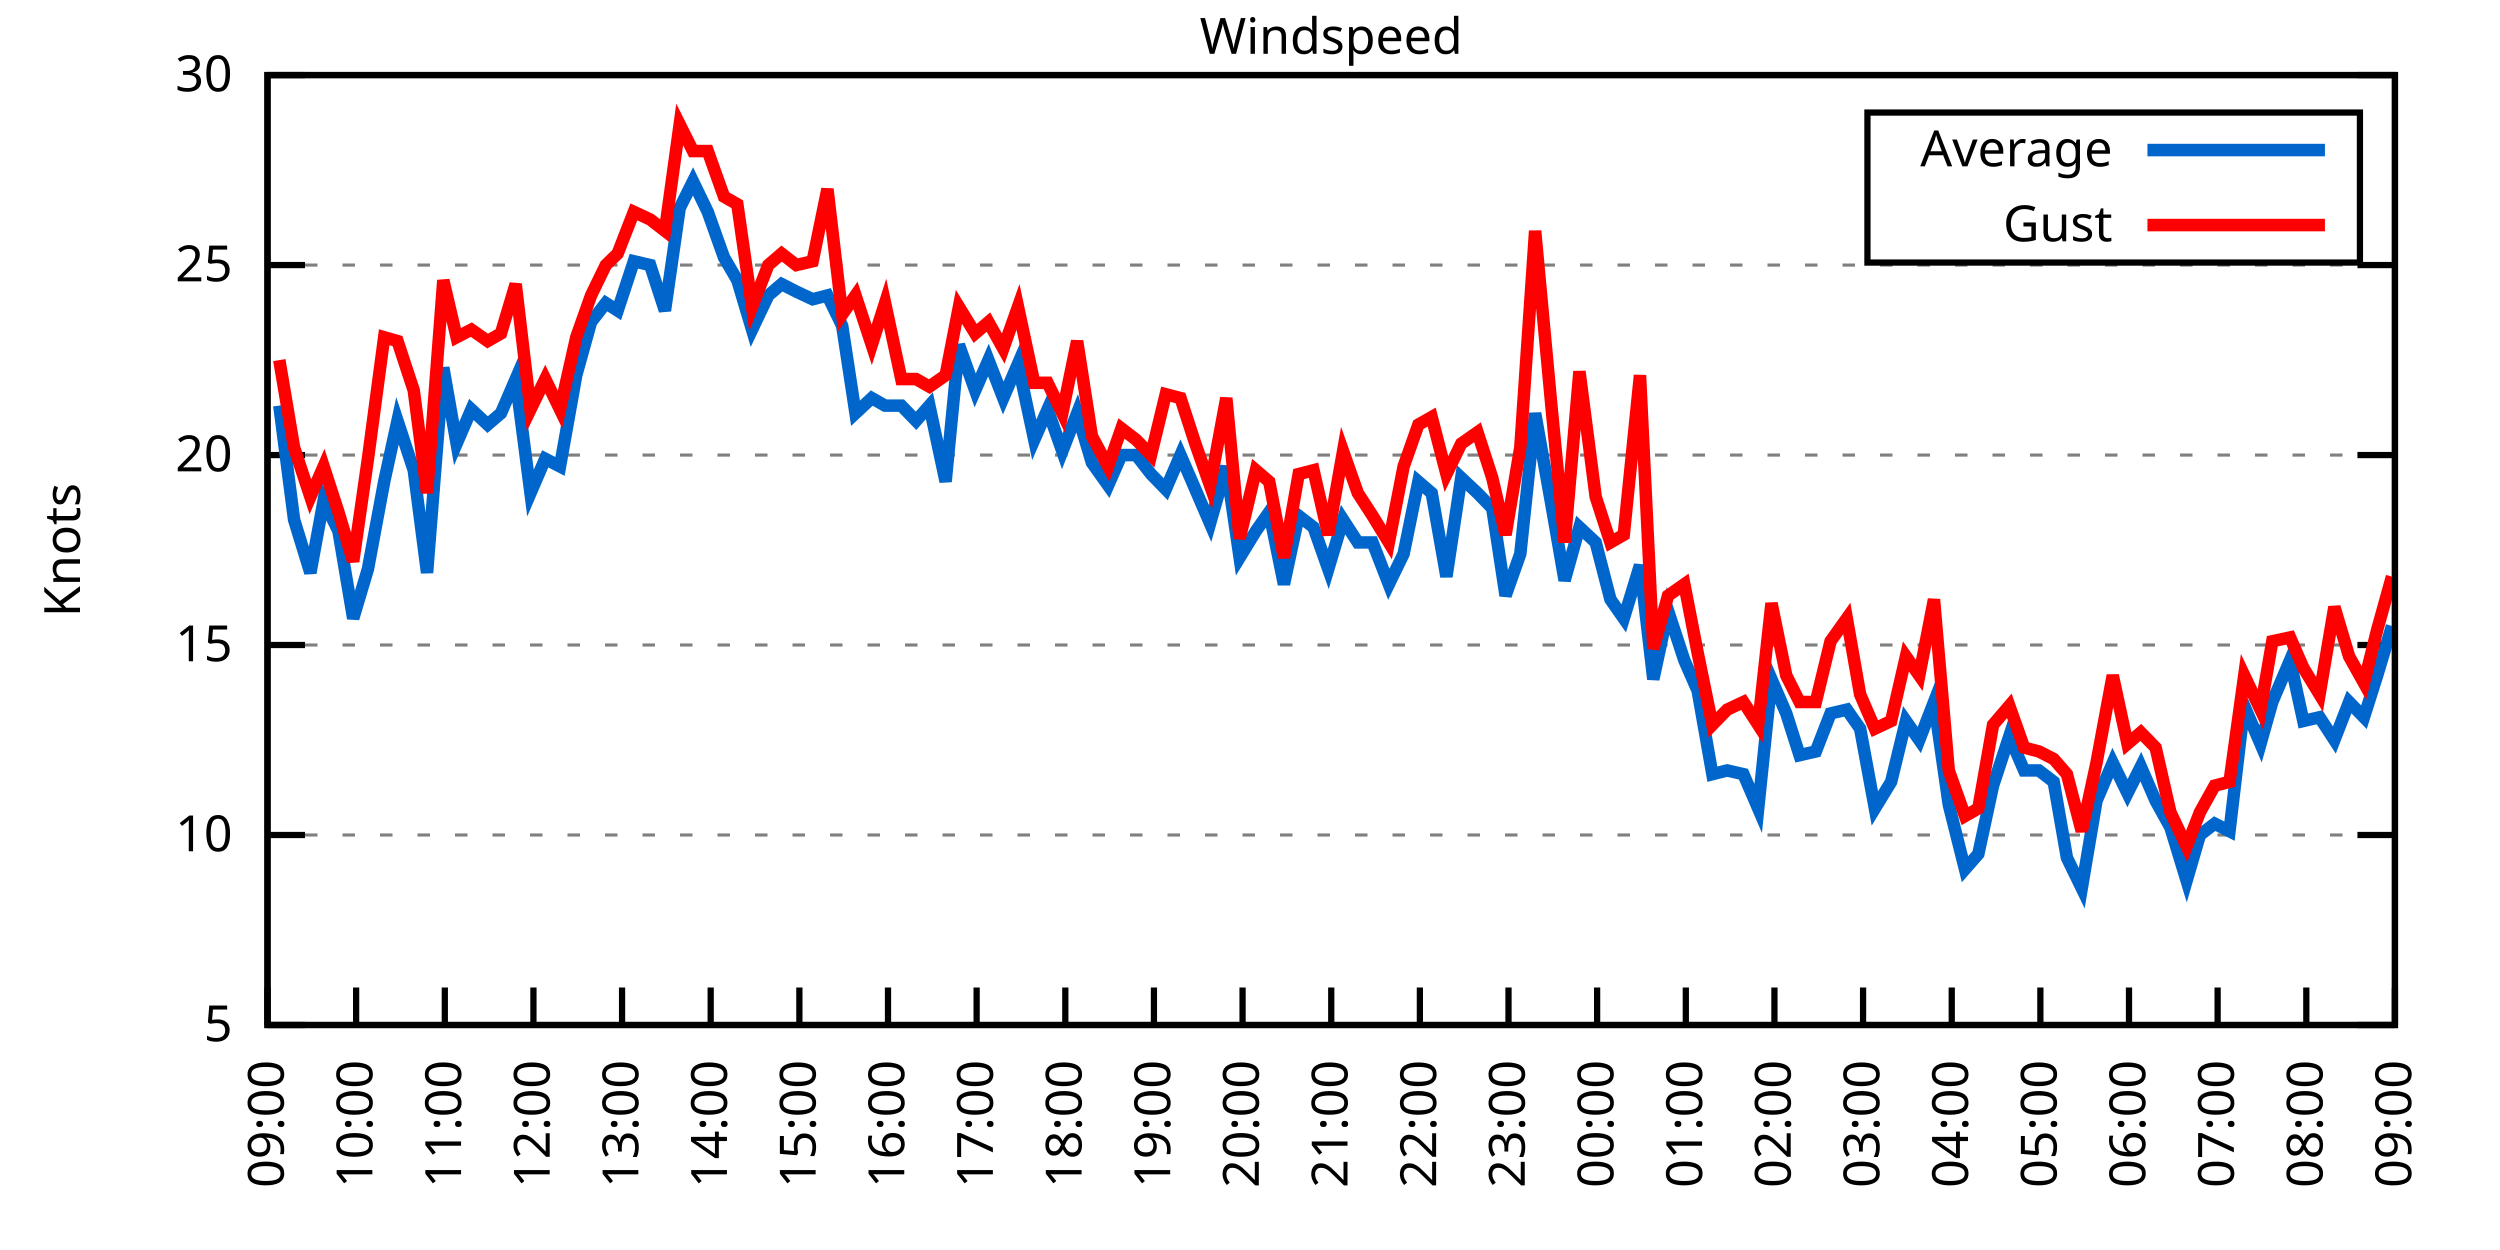
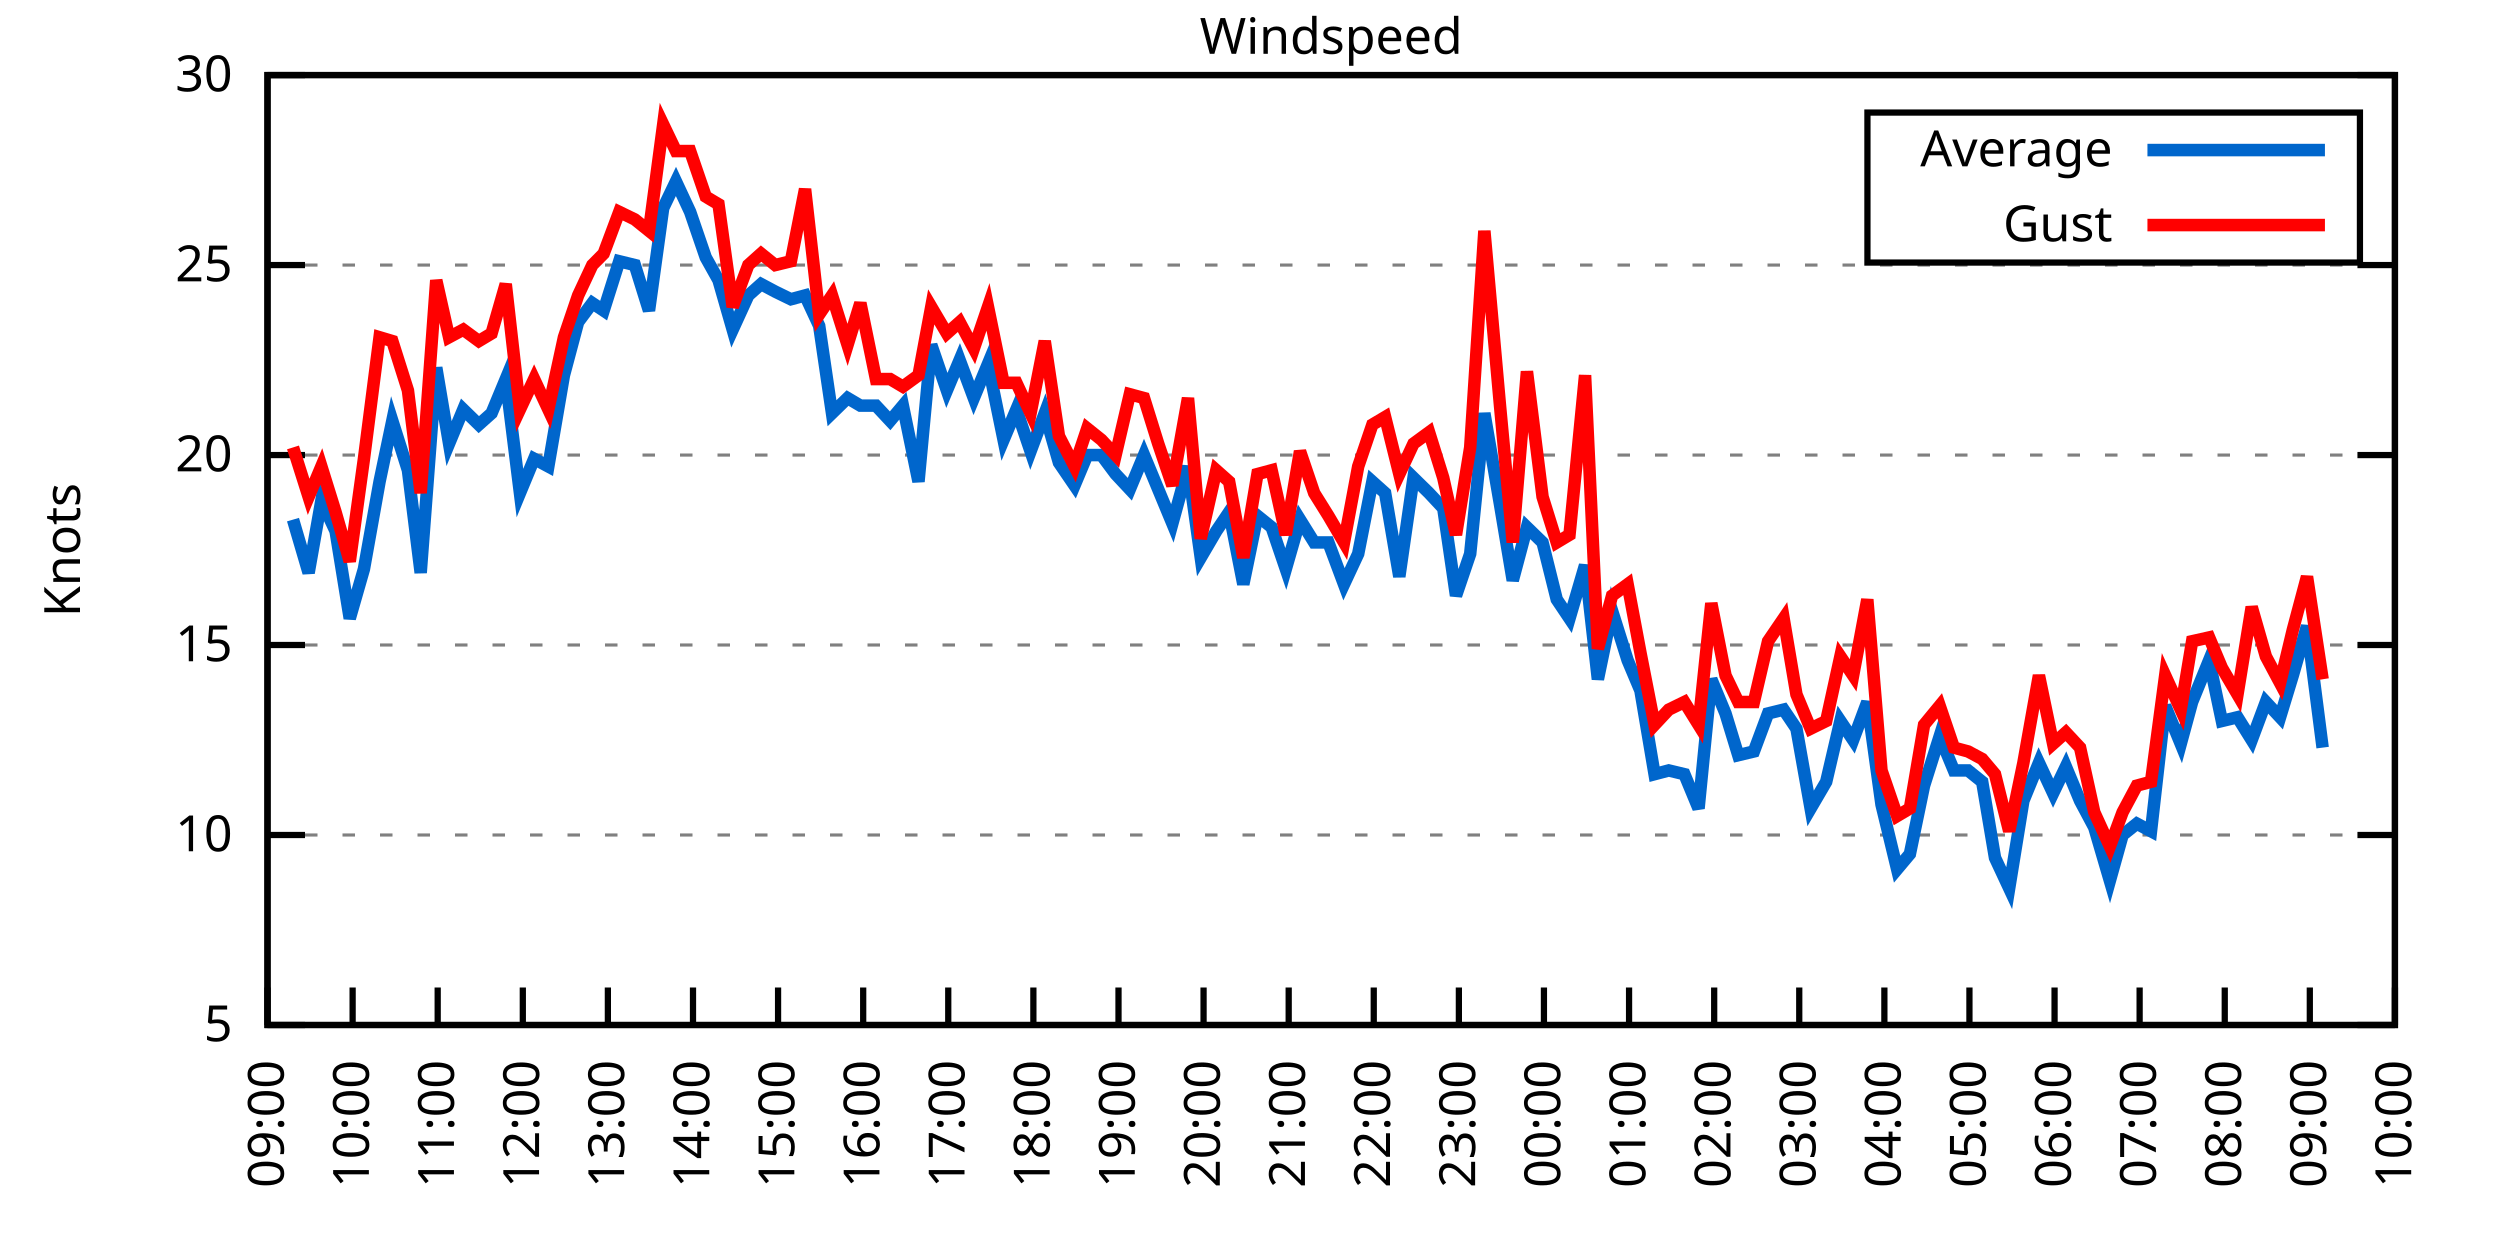
<svg xmlns="http://www.w3.org/2000/svg" xmlns:xlink="http://www.w3.org/1999/xlink" width="400" height="200" viewBox="0 0 400 200">
  <g id="gnuplot_canvas">
    <rect x="0" y="0" width="400" height="200" fill="none" />
    <defs>
      <circle id="gpDot" r="0.5" stroke-width="0.5" stroke="currentColor" />
      <path id="gpPt0" stroke-width="0.333" stroke="currentColor" d="M-1,0 h2 M0,-1 v2" />
      <path id="gpPt1" stroke-width="0.333" stroke="currentColor" d="M-1,-1 L1,1 M1,-1 L-1,1" />
      <path id="gpPt2" stroke-width="0.333" stroke="currentColor" d="M-1,0 L1,0 M0,-1 L0,1 M-1,-1 L1,1 M-1,1 L1,-1" />
      <rect id="gpPt3" stroke-width="0.333" stroke="currentColor" x="-1" y="-1" width="2" height="2" />
      <rect id="gpPt4" stroke-width="0.333" stroke="currentColor" fill="currentColor" x="-1" y="-1" width="2" height="2" />
      <circle id="gpPt5" stroke-width="0.333" stroke="currentColor" cx="0" cy="0" r="1" />
      <use xlink:href="#gpPt5" id="gpPt6" fill="currentColor" stroke="none" />
      <path id="gpPt7" stroke-width="0.333" stroke="currentColor" d="M0,-1.33 L-1.33,0.67 L1.33,0.67 z" />
      <use xlink:href="#gpPt7" id="gpPt8" fill="currentColor" stroke="none" />
      <use xlink:href="#gpPt7" id="gpPt9" stroke="currentColor" transform="rotate(180)" />
      <use xlink:href="#gpPt9" id="gpPt10" fill="currentColor" stroke="none" />
      <use xlink:href="#gpPt3" id="gpPt11" stroke="currentColor" transform="rotate(45)" />
      <use xlink:href="#gpPt11" id="gpPt12" fill="currentColor" stroke="none" />
      <path id="gpPt13" stroke-width="0.333" stroke="currentColor" d="M0,1.330 L1.265,0.411 L0.782,-1.067 L-0.782,-1.076 L-1.265,0.411 z" />
      <use xlink:href="#gpPt13" id="gpPt14" fill="currentColor" stroke="none" />
      <filter id="textbox" filterUnits="objectBoundingBox" x="0" y="0" height="1" width="1">
        <feFlood flood-color="white" flood-opacity="1" result="bgnd" />
        <feComposite in="SourceGraphic" in2="bgnd" operator="atop" />
      </filter>
      <filter id="greybox" filterUnits="objectBoundingBox" x="0" y="0" height="1" width="1">
        <feFlood flood-color="lightgrey" flood-opacity="1" result="grey" />
        <feComposite in="SourceGraphic" in2="grey" operator="atop" />
      </filter>
    </defs>
    <g fill="none" color="white" stroke="currentColor" stroke-width="1.00" stroke-linecap="butt" stroke-linejoin="miter">
</g>
    <g fill="none" color="black" stroke="currentColor" stroke-width="1.00" stroke-linecap="butt" stroke-linejoin="miter">
      <g stroke="none" shape-rendering="crispEdges">
        <polygon fill="rgb(255, 255, 255)" points="42.80,164.00 383.18,164.00 383.18,12.02 42.80,12.02 " />
      </g>
    </g>
    <g fill="none" color="black" stroke="currentColor" stroke-width="1.00" stroke-linecap="butt" stroke-linejoin="miter">
</g>
    <g fill="none" color="black" stroke="black" stroke-width="0.50" stroke-linecap="butt" stroke-linejoin="miter">
</g>
    <g fill="none" color="gray" stroke="currentColor" stroke-width="0.50" stroke-linecap="butt" stroke-linejoin="miter">
      <path stroke="gray" stroke-dasharray="2,4" class="gridline" d="M42.80,164.00 L383.19,164.00  " />
    </g>
    <g fill="none" color="gray" stroke="gray" stroke-width="1.00" stroke-linecap="butt" stroke-linejoin="miter">
</g>
    <g fill="none" color="black" stroke="currentColor" stroke-width="1.00" stroke-linecap="butt" stroke-linejoin="miter">
      <path stroke="black" d="M42.80,164.00 L48.80,164.00 M383.19,164.00 L377.19,164.00  " />
      <g transform="translate(37.20,166.60)" stroke="none" fill="black" font-family="Sans" font-size="8.00" text-anchor="end">
        <text>
          <tspan font-family="Sans"> 5</tspan>
        </text>
      </g>
    </g>
    <g fill="none" color="black" stroke="currentColor" stroke-width="1.00" stroke-linecap="butt" stroke-linejoin="miter">
</g>
    <g fill="none" color="black" stroke="black" stroke-width="0.50" stroke-linecap="butt" stroke-linejoin="miter">
</g>
    <g fill="none" color="gray" stroke="currentColor" stroke-width="0.50" stroke-linecap="butt" stroke-linejoin="miter">
      <path stroke="gray" stroke-dasharray="2,4" class="gridline" d="M42.80,133.60 L383.19,133.60  " />
    </g>
    <g fill="none" color="gray" stroke="gray" stroke-width="1.00" stroke-linecap="butt" stroke-linejoin="miter">
</g>
    <g fill="none" color="black" stroke="currentColor" stroke-width="1.00" stroke-linecap="butt" stroke-linejoin="miter">
      <path stroke="black" d="M42.80,133.60 L48.80,133.60 M383.19,133.60 L377.19,133.60  " />
      <g transform="translate(37.20,136.20)" stroke="none" fill="black" font-family="Sans" font-size="8.00" text-anchor="end">
        <text>
          <tspan font-family="Sans"> 10</tspan>
        </text>
      </g>
    </g>
    <g fill="none" color="black" stroke="currentColor" stroke-width="1.00" stroke-linecap="butt" stroke-linejoin="miter">
</g>
    <g fill="none" color="black" stroke="black" stroke-width="0.50" stroke-linecap="butt" stroke-linejoin="miter">
</g>
    <g fill="none" color="gray" stroke="currentColor" stroke-width="0.50" stroke-linecap="butt" stroke-linejoin="miter">
      <path stroke="gray" stroke-dasharray="2,4" class="gridline" d="M42.80,103.20 L383.19,103.20  " />
    </g>
    <g fill="none" color="gray" stroke="gray" stroke-width="1.00" stroke-linecap="butt" stroke-linejoin="miter">
</g>
    <g fill="none" color="black" stroke="currentColor" stroke-width="1.00" stroke-linecap="butt" stroke-linejoin="miter">
      <path stroke="black" d="M42.80,103.20 L48.80,103.20 M383.19,103.20 L377.19,103.20  " />
      <g transform="translate(37.20,105.80)" stroke="none" fill="black" font-family="Sans" font-size="8.00" text-anchor="end">
        <text>
          <tspan font-family="Sans"> 15</tspan>
        </text>
      </g>
    </g>
    <g fill="none" color="black" stroke="currentColor" stroke-width="1.00" stroke-linecap="butt" stroke-linejoin="miter">
</g>
    <g fill="none" color="black" stroke="black" stroke-width="0.50" stroke-linecap="butt" stroke-linejoin="miter">
</g>
    <g fill="none" color="gray" stroke="currentColor" stroke-width="0.50" stroke-linecap="butt" stroke-linejoin="miter">
      <path stroke="gray" stroke-dasharray="2,4" class="gridline" d="M42.80,72.81 L383.19,72.81  " />
    </g>
    <g fill="none" color="gray" stroke="gray" stroke-width="1.00" stroke-linecap="butt" stroke-linejoin="miter">
</g>
    <g fill="none" color="black" stroke="currentColor" stroke-width="1.00" stroke-linecap="butt" stroke-linejoin="miter">
      <path stroke="black" d="M42.80,72.81 L48.80,72.81 M383.19,72.81 L377.19,72.81  " />
      <g transform="translate(37.20,75.41)" stroke="none" fill="black" font-family="Sans" font-size="8.00" text-anchor="end">
        <text>
          <tspan font-family="Sans"> 20</tspan>
        </text>
      </g>
    </g>
    <g fill="none" color="black" stroke="currentColor" stroke-width="1.00" stroke-linecap="butt" stroke-linejoin="miter">
</g>
    <g fill="none" color="black" stroke="black" stroke-width="0.50" stroke-linecap="butt" stroke-linejoin="miter">
</g>
    <g fill="none" color="gray" stroke="currentColor" stroke-width="0.50" stroke-linecap="butt" stroke-linejoin="miter">
      <path stroke="gray" stroke-dasharray="2,4" class="gridline" d="M42.80,42.41 L383.19,42.41  " />
    </g>
    <g fill="none" color="gray" stroke="gray" stroke-width="1.00" stroke-linecap="butt" stroke-linejoin="miter">
</g>
    <g fill="none" color="black" stroke="currentColor" stroke-width="1.00" stroke-linecap="butt" stroke-linejoin="miter">
      <path stroke="black" d="M42.80,42.41 L48.80,42.41 M383.19,42.41 L377.19,42.41  " />
      <g transform="translate(37.20,45.01)" stroke="none" fill="black" font-family="Sans" font-size="8.00" text-anchor="end">
        <text>
          <tspan font-family="Sans"> 25</tspan>
        </text>
      </g>
    </g>
    <g fill="none" color="black" stroke="currentColor" stroke-width="1.00" stroke-linecap="butt" stroke-linejoin="miter">
</g>
    <g fill="none" color="black" stroke="black" stroke-width="0.50" stroke-linecap="butt" stroke-linejoin="miter">
</g>
    <g fill="none" color="gray" stroke="currentColor" stroke-width="0.50" stroke-linecap="butt" stroke-linejoin="miter">
      <path stroke="gray" stroke-dasharray="2,4" class="gridline" d="M42.80,12.01 L383.19,12.01  " />
    </g>
    <g fill="none" color="gray" stroke="gray" stroke-width="1.00" stroke-linecap="butt" stroke-linejoin="miter">
</g>
    <g fill="none" color="black" stroke="currentColor" stroke-width="1.00" stroke-linecap="butt" stroke-linejoin="miter">
      <path stroke="black" d="M42.80,12.01 L48.80,12.01 M383.19,12.01 L377.19,12.01  " />
      <g transform="translate(37.20,14.61)" stroke="none" fill="black" font-family="Sans" font-size="8.00" text-anchor="end">
        <text>
          <tspan font-family="Sans"> 30</tspan>
        </text>
      </g>
    </g>
    <g fill="none" color="black" stroke="currentColor" stroke-width="1.00" stroke-linecap="butt" stroke-linejoin="miter">
      <path stroke="black" d="M42.80,164.00 L42.80,158.00  " />
      <g transform="translate(45.40,169.60) rotate(270.00)" stroke="none" fill="black" font-family="Sans" font-size="8.00" text-anchor="end">
        <text>
          <tspan font-family="Sans">09:00</tspan>
        </text>
      </g>
    </g>
    <g fill="none" color="black" stroke="currentColor" stroke-width="1.00" stroke-linecap="butt" stroke-linejoin="miter">
-       <path stroke="black" d="M56.98,164.00 L56.98,158.00  " />
-       <g transform="translate(59.58,169.60) rotate(270.00)" stroke="none" fill="black" font-family="Sans" font-size="8.00" text-anchor="end">
+       <path stroke="black" d="M56.42,164.00 L56.42,158.00  " />
+       <g transform="translate(59.02,169.60) rotate(270.00)" stroke="none" fill="black" font-family="Sans" font-size="8.00" text-anchor="end">
        <text>
          <tspan font-family="Sans">10:00</tspan>
        </text>
      </g>
    </g>
    <g fill="none" color="black" stroke="currentColor" stroke-width="1.00" stroke-linecap="butt" stroke-linejoin="miter">
-       <path stroke="black" d="M71.17,164.00 L71.17,158.00  " />
-       <g transform="translate(73.77,169.60) rotate(270.00)" stroke="none" fill="black" font-family="Sans" font-size="8.00" text-anchor="end">
+       <path stroke="black" d="M70.03,164.00 L70.03,158.00  " />
+       <g transform="translate(72.63,169.60) rotate(270.00)" stroke="none" fill="black" font-family="Sans" font-size="8.00" text-anchor="end">
        <text>
          <tspan font-family="Sans">11:00</tspan>
        </text>
      </g>
    </g>
    <g fill="none" color="black" stroke="currentColor" stroke-width="1.00" stroke-linecap="butt" stroke-linejoin="miter">
-       <path stroke="black" d="M85.35,164.00 L85.35,158.00  " />
-       <g transform="translate(87.95,169.60) rotate(270.00)" stroke="none" fill="black" font-family="Sans" font-size="8.00" text-anchor="end">
+       <path stroke="black" d="M83.65,164.00 L83.65,158.00  " />
+       <g transform="translate(86.25,169.60) rotate(270.00)" stroke="none" fill="black" font-family="Sans" font-size="8.00" text-anchor="end">
        <text>
          <tspan font-family="Sans">12:00</tspan>
        </text>
      </g>
    </g>
    <g fill="none" color="black" stroke="currentColor" stroke-width="1.00" stroke-linecap="butt" stroke-linejoin="miter">
-       <path stroke="black" d="M99.53,164.00 L99.53,158.00  " />
-       <g transform="translate(102.13,169.60) rotate(270.00)" stroke="none" fill="black" font-family="Sans" font-size="8.00" text-anchor="end">
+       <path stroke="black" d="M97.26,164.00 L97.26,158.00  " />
+       <g transform="translate(99.86,169.60) rotate(270.00)" stroke="none" fill="black" font-family="Sans" font-size="8.00" text-anchor="end">
        <text>
          <tspan font-family="Sans">13:00</tspan>
        </text>
      </g>
    </g>
    <g fill="none" color="black" stroke="currentColor" stroke-width="1.00" stroke-linecap="butt" stroke-linejoin="miter">
-       <path stroke="black" d="M113.71,164.00 L113.71,158.00  " />
-       <g transform="translate(116.31,169.60) rotate(270.00)" stroke="none" fill="black" font-family="Sans" font-size="8.00" text-anchor="end">
+       <path stroke="black" d="M110.88,164.00 L110.88,158.00  " />
+       <g transform="translate(113.48,169.60) rotate(270.00)" stroke="none" fill="black" font-family="Sans" font-size="8.00" text-anchor="end">
        <text>
          <tspan font-family="Sans">14:00</tspan>
        </text>
      </g>
    </g>
    <g fill="none" color="black" stroke="currentColor" stroke-width="1.00" stroke-linecap="butt" stroke-linejoin="miter">
-       <path stroke="black" d="M127.90,164.00 L127.90,158.00  " />
-       <g transform="translate(130.50,169.60) rotate(270.00)" stroke="none" fill="black" font-family="Sans" font-size="8.00" text-anchor="end">
+       <path stroke="black" d="M124.49,164.00 L124.49,158.00  " />
+       <g transform="translate(127.09,169.60) rotate(270.00)" stroke="none" fill="black" font-family="Sans" font-size="8.00" text-anchor="end">
        <text>
          <tspan font-family="Sans">15:00</tspan>
        </text>
      </g>
    </g>
    <g fill="none" color="black" stroke="currentColor" stroke-width="1.00" stroke-linecap="butt" stroke-linejoin="miter">
-       <path stroke="black" d="M142.08,164.00 L142.08,158.00  " />
-       <g transform="translate(144.68,169.60) rotate(270.00)" stroke="none" fill="black" font-family="Sans" font-size="8.00" text-anchor="end">
+       <path stroke="black" d="M138.11,164.00 L138.11,158.00  " />
+       <g transform="translate(140.71,169.60) rotate(270.00)" stroke="none" fill="black" font-family="Sans" font-size="8.00" text-anchor="end">
        <text>
          <tspan font-family="Sans">16:00</tspan>
        </text>
      </g>
    </g>
    <g fill="none" color="black" stroke="currentColor" stroke-width="1.00" stroke-linecap="butt" stroke-linejoin="miter">
-       <path stroke="black" d="M156.26,164.00 L156.26,158.00  " />
-       <g transform="translate(158.86,169.60) rotate(270.00)" stroke="none" fill="black" font-family="Sans" font-size="8.00" text-anchor="end">
+       <path stroke="black" d="M151.72,164.00 L151.72,158.00  " />
+       <g transform="translate(154.32,169.60) rotate(270.00)" stroke="none" fill="black" font-family="Sans" font-size="8.00" text-anchor="end">
        <text>
          <tspan font-family="Sans">17:00</tspan>
        </text>
      </g>
    </g>
    <g fill="none" color="black" stroke="currentColor" stroke-width="1.00" stroke-linecap="butt" stroke-linejoin="miter">
-       <path stroke="black" d="M170.45,164.00 L170.45,158.00  " />
-       <g transform="translate(173.05,169.60) rotate(270.00)" stroke="none" fill="black" font-family="Sans" font-size="8.00" text-anchor="end">
+       <path stroke="black" d="M165.34,164.00 L165.34,158.00  " />
+       <g transform="translate(167.94,169.60) rotate(270.00)" stroke="none" fill="black" font-family="Sans" font-size="8.00" text-anchor="end">
        <text>
          <tspan font-family="Sans">18:00</tspan>
        </text>
      </g>
    </g>
    <g fill="none" color="black" stroke="currentColor" stroke-width="1.00" stroke-linecap="butt" stroke-linejoin="miter">
-       <path stroke="black" d="M184.63,164.00 L184.63,158.00  " />
-       <g transform="translate(187.23,169.60) rotate(270.00)" stroke="none" fill="black" font-family="Sans" font-size="8.00" text-anchor="end">
+       <path stroke="black" d="M178.96,164.00 L178.96,158.00  " />
+       <g transform="translate(181.56,169.60) rotate(270.00)" stroke="none" fill="black" font-family="Sans" font-size="8.00" text-anchor="end">
        <text>
          <tspan font-family="Sans">19:00</tspan>
        </text>
      </g>
    </g>
    <g fill="none" color="black" stroke="currentColor" stroke-width="1.00" stroke-linecap="butt" stroke-linejoin="miter">
-       <path stroke="black" d="M198.81,164.00 L198.81,158.00  " />
-       <g transform="translate(201.41,169.60) rotate(270.00)" stroke="none" fill="black" font-family="Sans" font-size="8.00" text-anchor="end">
+       <path stroke="black" d="M192.57,164.00 L192.57,158.00  " />
+       <g transform="translate(195.17,169.60) rotate(270.00)" stroke="none" fill="black" font-family="Sans" font-size="8.00" text-anchor="end">
        <text>
          <tspan font-family="Sans">20:00</tspan>
        </text>
      </g>
    </g>
    <g fill="none" color="black" stroke="currentColor" stroke-width="1.00" stroke-linecap="butt" stroke-linejoin="miter">
-       <path stroke="black" d="M213.00,164.00 L213.00,158.00  " />
-       <g transform="translate(215.60,169.60) rotate(270.00)" stroke="none" fill="black" font-family="Sans" font-size="8.00" text-anchor="end">
+       <path stroke="black" d="M206.19,164.00 L206.19,158.00  " />
+       <g transform="translate(208.79,169.60) rotate(270.00)" stroke="none" fill="black" font-family="Sans" font-size="8.00" text-anchor="end">
        <text>
          <tspan font-family="Sans">21:00</tspan>
        </text>
      </g>
    </g>
    <g fill="none" color="black" stroke="currentColor" stroke-width="1.00" stroke-linecap="butt" stroke-linejoin="miter">
-       <path stroke="black" d="M227.18,164.00 L227.18,158.00  " />
-       <g transform="translate(229.78,169.60) rotate(270.00)" stroke="none" fill="black" font-family="Sans" font-size="8.00" text-anchor="end">
+       <path stroke="black" d="M219.80,164.00 L219.80,158.00  " />
+       <g transform="translate(222.40,169.60) rotate(270.00)" stroke="none" fill="black" font-family="Sans" font-size="8.00" text-anchor="end">
        <text>
          <tspan font-family="Sans">22:00</tspan>
        </text>
      </g>
    </g>
    <g fill="none" color="black" stroke="currentColor" stroke-width="1.00" stroke-linecap="butt" stroke-linejoin="miter">
-       <path stroke="black" d="M241.36,164.00 L241.36,158.00  " />
-       <g transform="translate(243.96,169.60) rotate(270.00)" stroke="none" fill="black" font-family="Sans" font-size="8.00" text-anchor="end">
+       <path stroke="black" d="M233.42,164.00 L233.42,158.00  " />
+       <g transform="translate(236.02,169.60) rotate(270.00)" stroke="none" fill="black" font-family="Sans" font-size="8.00" text-anchor="end">
        <text>
          <tspan font-family="Sans">23:00</tspan>
        </text>
      </g>
    </g>
    <g fill="none" color="black" stroke="currentColor" stroke-width="1.00" stroke-linecap="butt" stroke-linejoin="miter">
-       <path stroke="black" d="M255.54,164.00 L255.54,158.00  " />
-       <g transform="translate(258.14,169.60) rotate(270.00)" stroke="none" fill="black" font-family="Sans" font-size="8.00" text-anchor="end">
+       <path stroke="black" d="M247.03,164.00 L247.03,158.00  " />
+       <g transform="translate(249.63,169.60) rotate(270.00)" stroke="none" fill="black" font-family="Sans" font-size="8.00" text-anchor="end">
        <text>
          <tspan font-family="Sans">00:00</tspan>
        </text>
      </g>
    </g>
    <g fill="none" color="black" stroke="currentColor" stroke-width="1.00" stroke-linecap="butt" stroke-linejoin="miter">
-       <path stroke="black" d="M269.73,164.00 L269.73,158.00  " />
-       <g transform="translate(272.33,169.60) rotate(270.00)" stroke="none" fill="black" font-family="Sans" font-size="8.00" text-anchor="end">
+       <path stroke="black" d="M260.65,164.00 L260.65,158.00  " />
+       <g transform="translate(263.25,169.60) rotate(270.00)" stroke="none" fill="black" font-family="Sans" font-size="8.00" text-anchor="end">
        <text>
          <tspan font-family="Sans">01:00</tspan>
        </text>
      </g>
    </g>
    <g fill="none" color="black" stroke="currentColor" stroke-width="1.00" stroke-linecap="butt" stroke-linejoin="miter">
-       <path stroke="black" d="M283.91,164.00 L283.91,158.00  " />
-       <g transform="translate(286.51,169.60) rotate(270.00)" stroke="none" fill="black" font-family="Sans" font-size="8.00" text-anchor="end">
+       <path stroke="black" d="M274.27,164.00 L274.27,158.00  " />
+       <g transform="translate(276.87,169.60) rotate(270.00)" stroke="none" fill="black" font-family="Sans" font-size="8.00" text-anchor="end">
        <text>
          <tspan font-family="Sans">02:00</tspan>
        </text>
      </g>
    </g>
    <g fill="none" color="black" stroke="currentColor" stroke-width="1.00" stroke-linecap="butt" stroke-linejoin="miter">
-       <path stroke="black" d="M298.09,164.00 L298.09,158.00  " />
-       <g transform="translate(300.69,169.60) rotate(270.00)" stroke="none" fill="black" font-family="Sans" font-size="8.00" text-anchor="end">
+       <path stroke="black" d="M287.88,164.00 L287.88,158.00  " />
+       <g transform="translate(290.48,169.60) rotate(270.00)" stroke="none" fill="black" font-family="Sans" font-size="8.00" text-anchor="end">
        <text>
          <tspan font-family="Sans">03:00</tspan>
        </text>
      </g>
    </g>
    <g fill="none" color="black" stroke="currentColor" stroke-width="1.00" stroke-linecap="butt" stroke-linejoin="miter">
-       <path stroke="black" d="M312.28,164.00 L312.28,158.00  " />
-       <g transform="translate(314.88,169.60) rotate(270.00)" stroke="none" fill="black" font-family="Sans" font-size="8.00" text-anchor="end">
+       <path stroke="black" d="M301.50,164.00 L301.50,158.00  " />
+       <g transform="translate(304.10,169.60) rotate(270.00)" stroke="none" fill="black" font-family="Sans" font-size="8.00" text-anchor="end">
        <text>
          <tspan font-family="Sans">04:00</tspan>
        </text>
      </g>
    </g>
    <g fill="none" color="black" stroke="currentColor" stroke-width="1.00" stroke-linecap="butt" stroke-linejoin="miter">
-       <path stroke="black" d="M326.46,164.00 L326.46,158.00  " />
-       <g transform="translate(329.06,169.60) rotate(270.00)" stroke="none" fill="black" font-family="Sans" font-size="8.00" text-anchor="end">
+       <path stroke="black" d="M315.11,164.00 L315.11,158.00  " />
+       <g transform="translate(317.71,169.60) rotate(270.00)" stroke="none" fill="black" font-family="Sans" font-size="8.00" text-anchor="end">
        <text>
          <tspan font-family="Sans">05:00</tspan>
        </text>
      </g>
    </g>
    <g fill="none" color="black" stroke="currentColor" stroke-width="1.00" stroke-linecap="butt" stroke-linejoin="miter">
-       <path stroke="black" d="M340.64,164.00 L340.64,158.00  " />
-       <g transform="translate(343.24,169.60) rotate(270.00)" stroke="none" fill="black" font-family="Sans" font-size="8.00" text-anchor="end">
+       <path stroke="black" d="M328.73,164.00 L328.73,158.00  " />
+       <g transform="translate(331.33,169.60) rotate(270.00)" stroke="none" fill="black" font-family="Sans" font-size="8.00" text-anchor="end">
        <text>
          <tspan font-family="Sans">06:00</tspan>
        </text>
      </g>
    </g>
    <g fill="none" color="black" stroke="currentColor" stroke-width="1.00" stroke-linecap="butt" stroke-linejoin="miter">
-       <path stroke="black" d="M354.82,164.00 L354.82,158.00  " />
-       <g transform="translate(357.42,169.60) rotate(270.00)" stroke="none" fill="black" font-family="Sans" font-size="8.00" text-anchor="end">
+       <path stroke="black" d="M342.34,164.00 L342.34,158.00  " />
+       <g transform="translate(344.94,169.60) rotate(270.00)" stroke="none" fill="black" font-family="Sans" font-size="8.00" text-anchor="end">
        <text>
          <tspan font-family="Sans">07:00</tspan>
        </text>
      </g>
    </g>
    <g fill="none" color="black" stroke="currentColor" stroke-width="1.00" stroke-linecap="butt" stroke-linejoin="miter">
-       <path stroke="black" d="M369.01,164.00 L369.01,158.00  " />
-       <g transform="translate(371.61,169.60) rotate(270.00)" stroke="none" fill="black" font-family="Sans" font-size="8.00" text-anchor="end">
+       <path stroke="black" d="M355.96,164.00 L355.96,158.00  " />
+       <g transform="translate(358.56,169.60) rotate(270.00)" stroke="none" fill="black" font-family="Sans" font-size="8.00" text-anchor="end">
        <text>
          <tspan font-family="Sans">08:00</tspan>
+         </text>
+       </g>
+     </g>
+     <g fill="none" color="black" stroke="currentColor" stroke-width="1.00" stroke-linecap="butt" stroke-linejoin="miter">
+       <path stroke="black" d="M369.57,164.00 L369.57,158.00  " />
+       <g transform="translate(372.17,169.60) rotate(270.00)" stroke="none" fill="black" font-family="Sans" font-size="8.00" text-anchor="end">
+         <text>
+           <tspan font-family="Sans">09:00</tspan>
        </text>
      </g>
    </g>
    <g fill="none" color="black" stroke="currentColor" stroke-width="1.00" stroke-linecap="butt" stroke-linejoin="miter">
      <path stroke="black" d="M383.19,164.00 L383.19,158.00  " />
      <g transform="translate(385.79,169.60) rotate(270.00)" stroke="none" fill="black" font-family="Sans" font-size="8.00" text-anchor="end">
        <text>
-           <tspan font-family="Sans">09:00</tspan>
+           <tspan font-family="Sans">10:00</tspan>
        </text>
      </g>
    </g>
    <g fill="none" color="black" stroke="currentColor" stroke-width="1.00" stroke-linecap="butt" stroke-linejoin="miter">
</g>
    <g fill="none" color="black" stroke="currentColor" stroke-width="1.00" stroke-linecap="butt" stroke-linejoin="miter">
      <path stroke="black" d="M42.80,12.01 L42.80,164.00 L383.19,164.00 L383.19,12.01 L42.80,12.01 Z  " />
    </g>
    <g fill="none" color="black" stroke="currentColor" stroke-width="1.00" stroke-linecap="butt" stroke-linejoin="miter">
</g>
    <g fill="none" color="black" stroke="currentColor" stroke-width="1.00" stroke-linecap="butt" stroke-linejoin="miter">
      <path stroke="black" d="M298.79,42.01 L298.79,18.01 L377.59,18.01 L377.59,42.01 L298.79,42.01 Z  " />
    </g>
    <g id="Windspeed_plot_1">
      <g fill="none" color="white" stroke="black" stroke-width="2.00" stroke-linecap="butt" stroke-linejoin="miter">
</g>
      <g fill="none" color="black" stroke="currentColor" stroke-width="2.00" stroke-linecap="butt" stroke-linejoin="miter">
        <g transform="translate(337.99,26.61)" stroke="none" fill="black" font-family="Sans" font-size="8.00" text-anchor="end">
          <text>
            <tspan font-family="Sans">Average</tspan>
          </text>
        </g>
      </g>
      <g fill="none" color="black" stroke="currentColor" stroke-width="2.00" stroke-linecap="butt" stroke-linejoin="miter">
-         <path stroke="rgb(  0, 102, 204)" d="M343.59,24.01 L371.99,24.01 M44.69,64.90 L47.05,83.14 L49.66,91.65 L51.78,80.10 L54.15,84.97 L56.51,98.95   L58.87,91.04 L61.47,77.06 L63.60,67.33 L66.20,75.24 L68.33,91.65 L70.93,58.82 L73.06,70.98 L75.42,65.51   L78.02,67.94 L80.15,66.12 L82.51,60.65 L84.88,78.89 L87.24,73.41 L89.60,74.63 L92.20,60.04 L94.57,51.53   L96.93,48.49 L98.82,49.70 L101.42,41.80 L104.02,42.41 L106.39,49.70 L108.75,33.29 L110.88,29.03 L113.24,33.90   L115.84,41.19 L117.97,44.84 L120.33,52.74 L122.93,47.27 L125.06,45.45 L127.42,46.66 L130.02,47.88 L132.39,47.27   L134.75,52.14 L136.88,66.12 L139.48,63.69 L141.61,64.90 L144.21,64.90 L146.57,67.33 L148.70,64.90 L151.30,77.06   L153.43,55.18 L156.03,62.47 L158.15,57.61 L160.52,63.69 L162.88,58.21 L165.48,70.37 L167.61,65.51 L169.97,72.20   L172.34,66.12 L174.70,74.02 L177.30,77.67 L179.43,72.81 L181.79,72.81 L184.16,75.85 L186.52,78.28 L188.88,72.81   L191.25,78.28 L193.61,83.75 L196.21,74.63 L198.34,89.22 L200.94,84.97 L203.07,81.93 L205.43,93.48 L207.79,82.53   L210.16,84.36 L212.52,91.04 L214.89,83.14 L217.25,86.79 L219.61,86.79 L222.21,93.48 L224.58,88.61 L226.94,77.06   L229.07,78.89 L231.43,92.26 L233.80,76.45 L236.40,78.89 L238.76,81.32 L240.89,95.30 L243.25,88.61 L245.62,66.12   L248.22,80.71 L250.34,92.87 L252.71,84.36 L255.31,86.79 L257.67,95.91 L259.80,98.95 L262.40,90.44 L264.53,108.68   L266.89,97.73 L269.49,105.64 L271.62,110.50 L273.98,123.87 L276.35,123.27 L278.95,123.87 L281.31,129.35 L283.44,108.68   L285.80,114.15 L287.93,120.83 L290.53,120.23 L292.89,114.15 L295.49,113.54 L297.62,116.58 L299.98,129.35 L302.58,125.09   L304.95,115.36 L307.08,118.40 L309.44,112.32 L311.80,128.74 L314.40,139.07 L316.53,136.64 L318.89,125.70 L321.49,117.80   L323.86,123.27 L326.22,123.27 L328.59,125.09 L330.71,137.25 L333.08,142.11 L335.44,128.13 L338.04,122.05 L340.40,126.91   L342.53,122.66 L344.90,128.13 L347.26,132.39 L349.86,140.90 L351.99,133.60 L354.35,131.78 L356.72,132.99 L359.08,112.93   L361.68,119.01 L363.57,112.32 L366.41,105.64 L368.53,115.36 L371.13,114.76 L373.50,118.40 L375.86,112.32 L378.23,114.76   L380.35,108.07 L382.72,100.16  " />
+         <path stroke="rgb(  0, 102, 204)" d="M343.59,24.01 L371.99,24.01 M46.88,83.14 L49.38,91.65 L51.42,80.10 L53.69,84.97 L55.96,98.95 L58.23,91.04   L60.73,77.06 L62.77,67.33 L65.27,75.24 L67.31,91.65 L69.80,58.82 L71.85,70.98 L74.12,65.51 L76.61,67.94   L78.65,66.12 L80.92,60.65 L83.19,78.89 L85.46,73.41 L87.73,74.63 L90.23,60.04 L92.50,51.53 L94.77,48.49   L96.58,49.70 L99.08,41.80 L101.57,42.41 L103.84,49.70 L106.11,33.29 L108.15,29.03 L110.42,33.90 L112.92,41.19   L114.96,44.84 L117.23,52.74 L119.73,47.27 L121.77,45.45 L124.04,46.66 L126.54,47.88 L128.81,47.27 L131.07,52.14   L133.12,66.12 L135.61,63.69 L137.66,64.90 L140.15,64.90 L142.42,67.33 L144.46,64.90 L146.96,77.06 L149.00,55.18   L151.50,62.47 L153.54,57.61 L155.81,63.69 L158.08,58.21 L160.57,70.37 L162.62,65.51 L164.89,72.20 L167.16,66.12   L169.43,74.02 L171.92,77.67 L173.96,72.81 L176.23,72.81 L178.50,75.85 L180.77,78.28 L183.04,72.81 L185.31,78.28   L187.58,83.75 L190.08,74.63 L192.12,89.22 L194.61,84.97 L196.66,81.93 L198.93,93.48 L201.19,82.53 L203.46,84.36   L205.73,91.04 L208.00,83.14 L210.27,86.79 L212.54,86.79 L215.04,93.48 L217.31,88.61 L219.58,77.06 L221.62,78.89   L223.89,92.26 L226.16,76.45 L228.65,78.89 L230.92,81.32 L232.96,95.30 L235.23,88.61 L237.50,66.12 L240.00,80.71   L242.04,92.87 L244.31,84.36 L246.81,86.79 L249.08,95.91 L251.12,98.95 L253.61,90.44 L255.66,108.68 L257.93,97.73   L260.42,105.64 L262.47,110.50 L264.73,123.87 L267.00,123.27 L269.50,123.87 L271.77,129.35 L273.81,108.68 L276.08,114.15   L278.12,120.83 L280.62,120.23 L282.89,114.15 L285.38,113.54 L287.43,116.58 L289.70,129.35 L292.19,125.09 L294.46,115.36   L296.50,118.40 L298.77,112.32 L301.04,128.74 L303.54,139.07 L305.58,136.64 L307.85,125.70 L310.35,117.80 L312.62,123.27   L314.89,123.27 L317.15,125.09 L319.20,137.25 L321.47,142.11 L323.74,128.13 L326.23,122.05 L328.50,126.91 L330.54,122.66   L332.81,128.13 L335.08,132.39 L337.58,140.90 L339.62,133.60 L341.89,131.78 L344.16,132.99 L346.43,112.93 L348.92,119.01   L350.74,112.32 L353.46,105.64 L355.50,115.36 L358.00,114.76 L360.27,118.40 L362.54,112.32 L364.81,114.76 L366.85,108.07   L369.12,100.16 L371.62,119.62  " />
      </g>
    </g>
    <g id="Windspeed_plot_2">
      <g fill="none" color="black" stroke="currentColor" stroke-width="2.00" stroke-linecap="butt" stroke-linejoin="miter">
        <g transform="translate(337.99,38.61)" stroke="none" fill="black" font-family="Sans" font-size="8.00" text-anchor="end">
          <text>
            <tspan font-family="Sans">Gust</tspan>
          </text>
        </g>
      </g>
      <g fill="none" color="black" stroke="currentColor" stroke-width="2.00" stroke-linecap="butt" stroke-linejoin="miter">
-         <path stroke="rgb(255,   0,   0)" d="M343.59,36.01 L371.99,36.01 M44.69,57.61 L47.05,71.59 L49.66,79.49 L51.78,74.63 L54.15,81.93 L56.51,89.83   L58.87,73.41 L61.47,53.96 L63.60,54.57 L66.20,62.47 L68.33,78.89 L70.93,44.84 L73.06,53.96 L75.42,52.74   L78.02,54.57 L80.15,53.35 L82.51,45.45 L84.88,65.51 L87.24,60.65 L89.60,65.51 L92.20,53.96 L94.57,47.27   L96.93,42.41 L98.82,40.58 L101.42,33.90 L104.02,35.11 L106.39,36.94 L108.75,19.91 L110.88,24.17 L113.24,24.17   L115.84,31.46 L117.97,32.68 L120.33,49.10 L122.93,42.41 L125.06,40.58 L127.42,42.41 L130.02,41.80 L132.39,30.25   L134.75,50.31 L136.88,47.27 L139.48,55.18 L141.61,48.49 L144.21,60.65 L146.57,60.65 L148.70,61.86 L151.30,60.04   L153.43,49.10 L156.03,53.35 L158.15,51.53 L160.52,55.78 L162.88,49.10 L165.48,61.25 L167.61,61.25 L169.97,66.12   L172.34,54.57 L174.70,69.77 L177.30,74.63 L179.43,68.55 L181.79,70.37 L184.16,72.81 L186.52,63.08 L188.88,63.69   L191.25,70.98 L193.61,77.67 L196.21,63.69 L198.34,86.18 L200.94,75.24 L203.07,77.06 L205.43,89.22 L207.79,75.85   L210.16,75.24 L212.52,85.57 L214.89,72.20 L217.25,78.89 L219.61,82.53 L222.21,86.79 L224.58,74.63 L226.94,67.94   L229.07,66.73 L231.43,75.85 L233.80,70.98 L236.40,69.16 L238.76,76.45 L240.89,85.57 L243.25,71.59 L245.62,36.94   L248.22,64.90 L250.34,86.79 L252.71,59.43 L255.31,79.49 L257.67,86.79 L259.80,85.57 L262.40,60.04 L264.53,103.81   L266.89,95.30 L269.49,93.48 L271.62,104.42 L273.98,115.97 L276.35,113.54 L278.95,112.32 L281.31,115.97 L283.44,96.52   L285.80,108.07 L287.93,112.32 L290.53,112.32 L292.89,102.60 L295.49,98.95 L297.62,111.11 L299.98,116.58 L302.58,115.36   L304.95,105.03 L307.08,108.07 L309.44,95.91 L311.80,123.27 L314.40,130.56 L316.53,129.35 L318.89,115.97 L321.49,112.93   L323.86,119.62 L326.22,120.23 L328.59,121.44 L330.71,123.87 L333.08,132.99 L335.44,122.05 L338.04,108.07 L340.40,119.01   L342.53,117.19 L344.90,119.62 L347.26,129.95 L349.86,135.43 L351.99,129.95 L354.35,125.70 L356.72,125.09 L359.08,108.07   L361.68,113.54 L363.57,102.60 L366.41,101.99 L368.53,106.85 L371.13,111.11 L373.50,97.12 L375.86,105.03 L378.23,109.28   L380.35,100.77 L382.72,92.26  " />
+         <path stroke="rgb(255,   0,   0)" d="M343.59,36.01 L371.99,36.01 M46.88,71.59 L49.38,79.49 L51.42,74.63 L53.69,81.93 L55.96,89.83 L58.23,73.41   L60.73,53.96 L62.77,54.57 L65.27,62.47 L67.31,78.89 L69.80,44.84 L71.85,53.96 L74.12,52.74 L76.61,54.57   L78.65,53.35 L80.92,45.45 L83.19,65.51 L85.46,60.65 L87.73,65.51 L90.23,53.96 L92.50,47.27 L94.77,42.41   L96.58,40.58 L99.08,33.90 L101.57,35.11 L103.84,36.94 L106.11,19.91 L108.15,24.17 L110.42,24.17 L112.92,31.46   L114.96,32.68 L117.23,49.10 L119.73,42.41 L121.77,40.58 L124.04,42.41 L126.54,41.80 L128.81,30.25 L131.07,50.31   L133.12,47.27 L135.61,55.18 L137.66,48.49 L140.15,60.65 L142.42,60.65 L144.46,61.86 L146.96,60.04 L149.00,49.10   L151.50,53.35 L153.54,51.53 L155.81,55.78 L158.08,49.10 L160.57,61.25 L162.62,61.25 L164.89,66.12 L167.16,54.57   L169.43,69.77 L171.92,74.63 L173.96,68.55 L176.23,70.37 L178.50,72.81 L180.77,63.08 L183.04,63.69 L185.31,70.98   L187.58,77.67 L190.08,63.69 L192.12,86.18 L194.61,75.24 L196.66,77.06 L198.93,89.22 L201.19,75.85 L203.46,75.24   L205.73,85.57 L208.00,72.20 L210.27,78.89 L212.54,82.53 L215.04,86.79 L217.31,74.63 L219.58,67.94 L221.62,66.73   L223.89,75.85 L226.16,70.98 L228.65,69.16 L230.92,76.45 L232.96,85.57 L235.23,71.59 L237.50,36.94 L240.00,64.90   L242.04,86.79 L244.31,59.43 L246.81,79.49 L249.08,86.79 L251.12,85.57 L253.61,60.04 L255.66,103.81 L257.93,95.30   L260.42,93.48 L262.47,104.42 L264.73,115.97 L267.00,113.54 L269.50,112.32 L271.77,115.97 L273.81,96.52 L276.08,108.07   L278.12,112.32 L280.62,112.32 L282.89,102.60 L285.38,98.95 L287.43,111.11 L289.70,116.58 L292.19,115.36 L294.46,105.03   L296.50,108.07 L298.77,95.91 L301.04,123.27 L303.54,130.56 L305.58,129.35 L307.85,115.97 L310.35,112.93 L312.62,119.62   L314.89,120.23 L317.15,121.44 L319.20,123.87 L321.47,132.99 L323.74,122.05 L326.23,108.07 L328.50,119.01 L330.54,117.19   L332.81,119.62 L335.08,129.95 L337.58,135.43 L339.62,129.95 L341.89,125.70 L344.16,125.09 L346.43,108.07 L348.92,113.54   L350.74,102.60 L353.46,101.99 L355.50,106.85 L358.00,111.11 L360.27,97.12 L362.54,105.03 L364.81,109.28 L366.85,100.77   L369.12,92.26 L371.62,108.68  " />
      </g>
    </g>
    <g fill="none" color="black" stroke="currentColor" stroke-width="2.00" stroke-linecap="butt" stroke-linejoin="miter">
</g>
    <g fill="none" color="black" stroke="black" stroke-width="1.00" stroke-linecap="butt" stroke-linejoin="miter">
</g>
    <g fill="none" color="black" stroke="currentColor" stroke-width="1.00" stroke-linecap="butt" stroke-linejoin="miter">
      <path stroke="black" d="M42.80,12.01 L42.80,164.00 L383.19,164.00 L383.19,12.01 L42.80,12.01 Z  " />
      <g transform="translate(12.80,88.01) rotate(270.00)" stroke="none" fill="black" font-family="Sans" font-size="8.00" text-anchor="middle">
        <text>
          <tspan font-family="Sans">Knots</tspan>
        </text>
      </g>
    </g>
    <g fill="none" color="black" stroke="currentColor" stroke-width="1.00" stroke-linecap="butt" stroke-linejoin="miter">
</g>
    <g fill="none" color="black" stroke="currentColor" stroke-width="1.00" stroke-linecap="butt" stroke-linejoin="miter">
      <g transform="translate(212.99,8.61)" stroke="none" fill="black" font-family="Sans" font-size="8.00" text-anchor="middle">
        <text>
          <tspan font-family="Sans">Windspeed</tspan>
        </text>
      </g>
    </g>
    <g fill="none" color="black" stroke="currentColor" stroke-width="1.00" stroke-linecap="butt" stroke-linejoin="miter">
</g>
  </g>
</svg>
